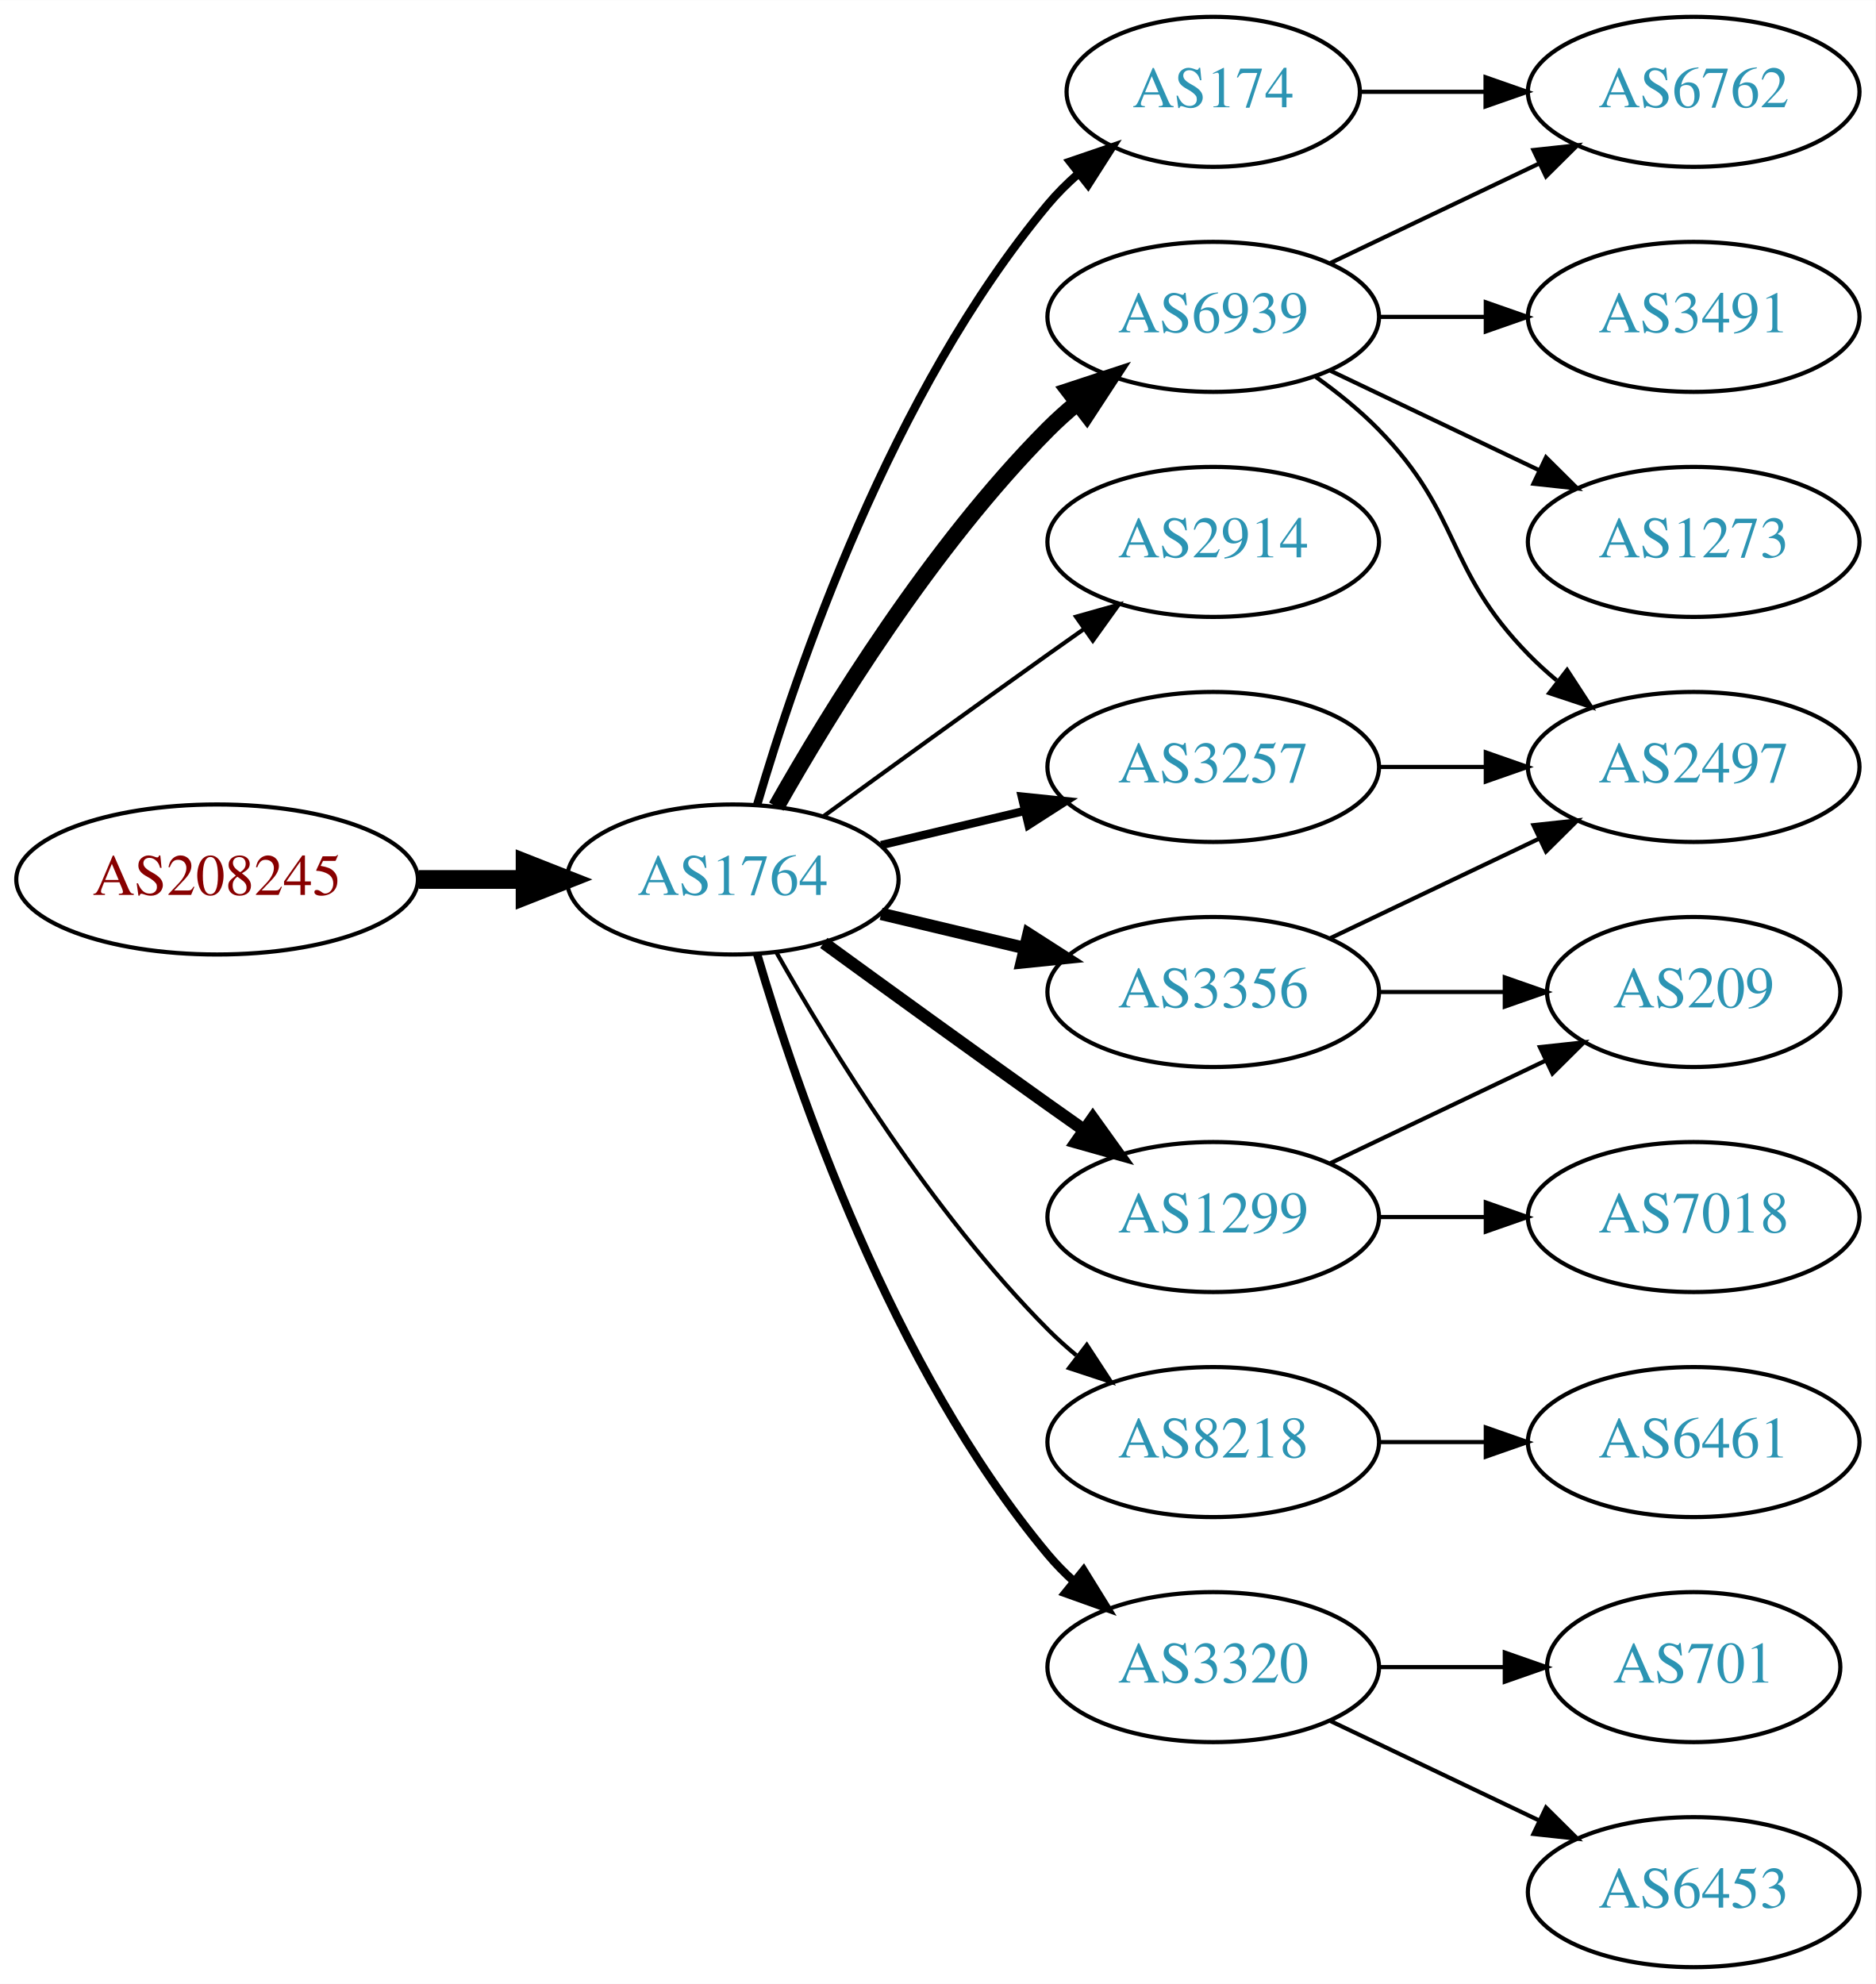
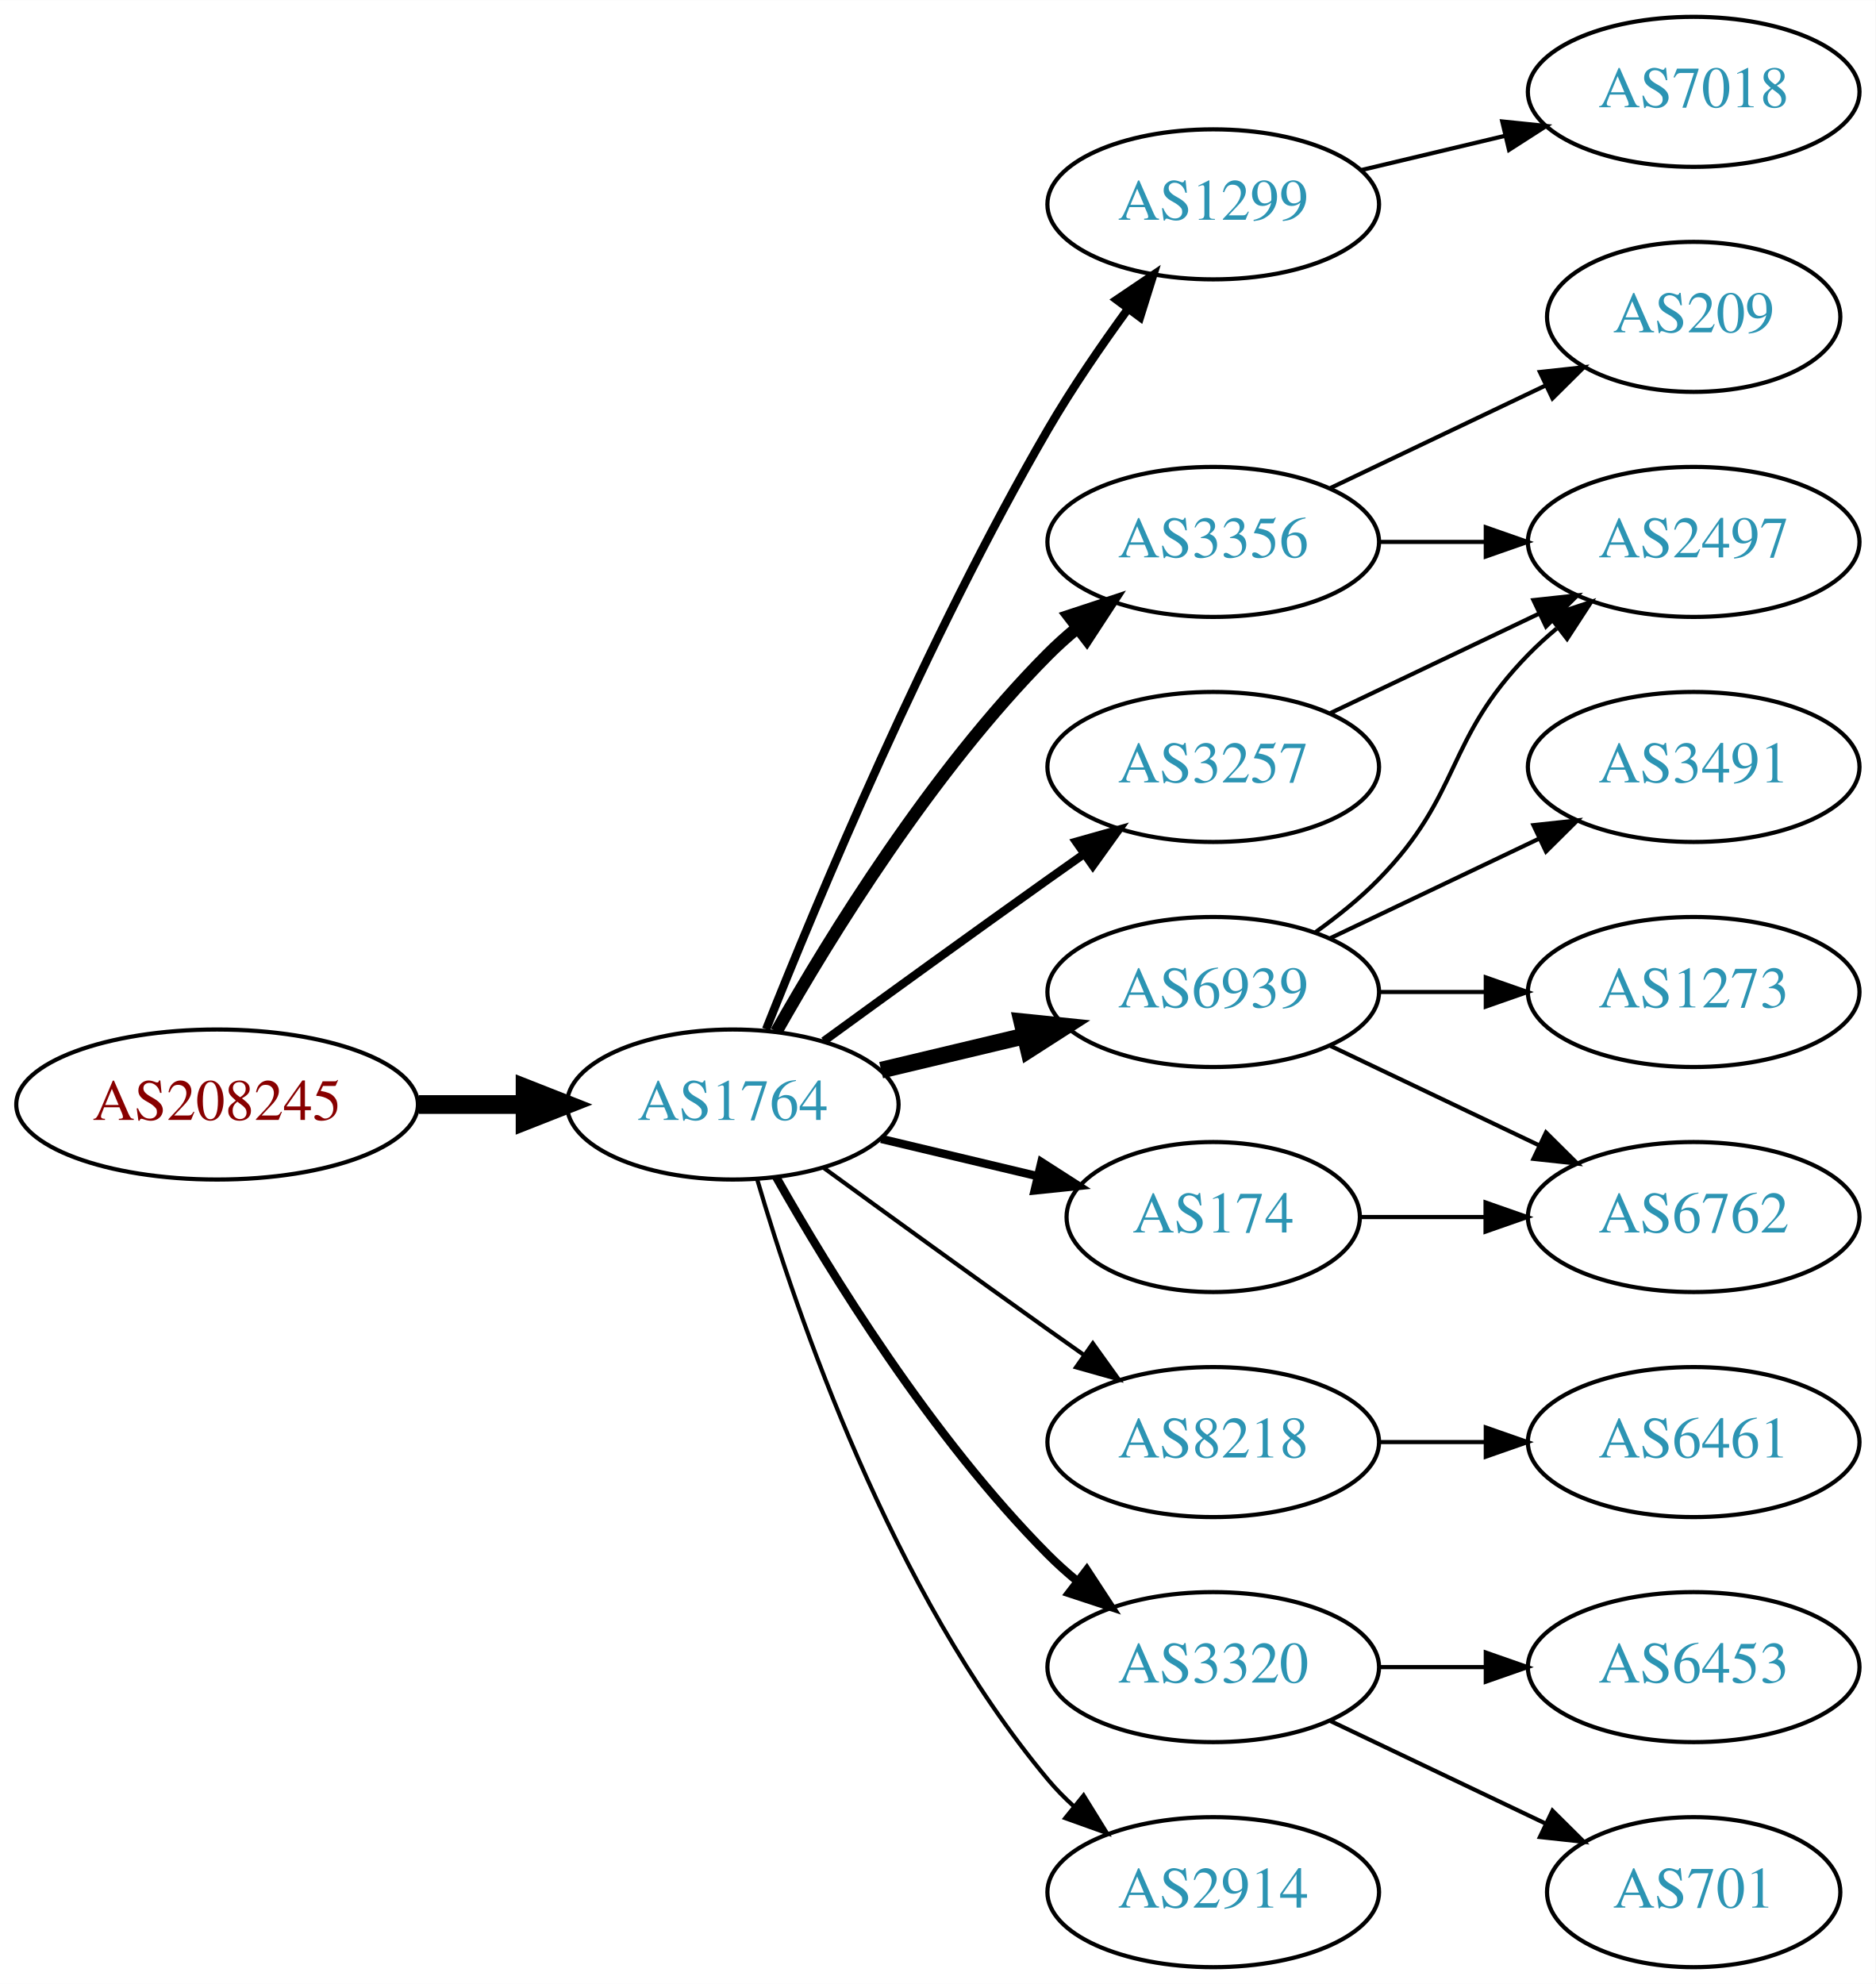
<svg xmlns="http://www.w3.org/2000/svg" xmlns:xlink="http://www.w3.org/1999/xlink" width="450pt" height="476pt" viewBox="0.00 0.00 450.07 476.00">
  <g id="graph0" class="graph" transform="scale(1 1) rotate(0) translate(4 472)">
    <polygon fill="white" stroke="none" points="-4,4 -4,-472 446.07,-472 446.07,4 -4,4" />
    <g id="node1" class="node">
      <g id="a_node1">
        <a xlink:href="/asn/208245" xlink:title="AS208245 ~ Bechtle GmbH [AT]">
-           <ellipse fill="#ffffff" stroke="black" cx="48.096" cy="-261" rx="48.192" ry="18" />
-           <text text-anchor="middle" x="48.096" y="-257.3" font-family="Times,serif" font-size="14.00" fill="#880000">AS208245</text>
+           <ellipse fill="#ffffff" stroke="black" cx="48.096" cy="-207" rx="48.192" ry="18" />
+           <text text-anchor="middle" x="48.096" y="-203.3" font-family="Times,serif" font-size="14.00" fill="#880000">AS208245</text>
        </a>
      </g>
    </g>
    <g id="node2" class="node">
      <g id="a_node2">
        <a xlink:href="/asn/1764" xlink:title="AS1764 ~ NEXTLAYER-AS [AT]">
-           <ellipse fill="#ffffff" stroke="black" cx="171.838" cy="-261" rx="39.794" ry="18" />
-           <text text-anchor="middle" x="171.838" y="-257.3" font-family="Times,serif" font-size="14.00" fill="#2c94b3">AS1764</text>
+           <ellipse fill="#ffffff" stroke="black" cx="171.838" cy="-207" rx="39.794" ry="18" />
+           <text text-anchor="middle" x="171.838" y="-203.3" font-family="Times,serif" font-size="14.00" fill="#2c94b3">AS1764</text>
        </a>
      </g>
    </g>
    <g id="edge1" class="edge">
-       <path fill="none" stroke="black" stroke-width="4.5" d="M96.513,-261C104.867,-261 113.577,-261 121.969,-261" />
-       <polygon fill="black" stroke="black" stroke-width="4.5" points="122.004,-264.938 132.004,-261 122.004,-257.063 122.004,-264.938" />
+       <path fill="none" stroke="black" stroke-width="4.5" d="M96.513,-207C104.867,-207 113.577,-207 121.969,-207" />
+       <polygon fill="black" stroke="black" stroke-width="4.5" points="122.004,-210.938 132.004,-207 122.004,-203.063 122.004,-210.938" />
    </g>
    <g id="node3" class="node">
      <g id="a_node3">
-         <a xlink:href="/asn/174" xlink:title="AS174 ~ Cogent Communications [US]">
-           <ellipse fill="#ffffff" stroke="black" cx="287.131" cy="-450" rx="35.194" ry="18" />
-           <text text-anchor="middle" x="287.131" y="-446.3" font-family="Times,serif" font-size="14.00" fill="#2c94b3">AS174</text>
+         <a xlink:href="/asn/1299" xlink:title="AS1299 ~ Telia Carrier [EU]">
+           <ellipse fill="#ffffff" stroke="black" cx="287.131" cy="-423" rx="39.794" ry="18" />
+           <text text-anchor="middle" x="287.131" y="-419.3" font-family="Times,serif" font-size="14.00" fill="#2c94b3">AS1299</text>
        </a>
      </g>
    </g>
    <g id="edge2" class="edge">
-       <path fill="none" stroke="black" stroke-width="2" d="M177.712,-279.002C187.026,-310.844 209.843,-377.981 247.484,-423 249.637,-425.574 252.091,-428.017 254.696,-430.303" />
-       <polygon fill="black" stroke="black" stroke-width="2" points="252.779,-433.249 262.806,-436.672 257.103,-427.743 252.779,-433.249" />
+       <path fill="none" stroke="black" stroke-width="2" d="M179.841,-225.051C191.968,-255.57 218.386,-318.933 247.484,-369 253.191,-378.819 260.229,-389.078 266.728,-397.984" />
+       <polygon fill="black" stroke="black" stroke-width="2" points="263.954,-400.119 272.734,-406.05 269.569,-395.938 263.954,-400.119" />
    </g>
    <g id="node4" class="node">
      <g id="a_node4">
        <a xlink:href="/asn/3356" xlink:title="AS3356 ~ Level 3 Parent, LLC [US]">
-           <ellipse fill="#ffffff" stroke="black" cx="287.131" cy="-234" rx="39.794" ry="18" />
-           <text text-anchor="middle" x="287.131" y="-230.3" font-family="Times,serif" font-size="14.00" fill="#2c94b3">AS3356</text>
+           <ellipse fill="#ffffff" stroke="black" cx="287.131" cy="-342" rx="39.794" ry="18" />
+           <text text-anchor="middle" x="287.131" y="-338.3" font-family="Times,serif" font-size="14.00" fill="#2c94b3">AS3356</text>
        </a>
      </g>
    </g>
    <g id="edge3" class="edge">
-       <path fill="none" stroke="black" stroke-width="3" d="M207.445,-252.752C218.316,-250.162 230.471,-247.265 241.913,-244.538" />
-       <polygon fill="black" stroke="black" stroke-width="3" points="242.819,-247.92 251.736,-242.197 241.197,-241.111 242.819,-247.92" />
+       <path fill="none" stroke="black" stroke-width="3" d="M182.298,-224.49C195.08,-247.096 219.512,-286.886 247.484,-315 249.595,-317.121 251.891,-319.188 254.277,-321.171" />
+       <polygon fill="black" stroke="black" stroke-width="3" points="252.529,-324.242 262.592,-327.556 256.792,-318.69 252.529,-324.242" />
    </g>
    <g id="node5" class="node">
      <g id="a_node5">
-         <a xlink:href="/asn/2914" xlink:title="AS2914 ~ NTT America, Inc. [US]">
-           <ellipse fill="#ffffff" stroke="black" cx="287.131" cy="-342" rx="39.794" ry="18" />
-           <text text-anchor="middle" x="287.131" y="-338.3" font-family="Times,serif" font-size="14.00" fill="#2c94b3">AS2914</text>
-         </a>
-       </g>
-     </g>
-     <g id="edge4" class="edge">
-       <path fill="none" stroke="black" d="M193.686,-276.222C208.62,-287.091 229.234,-302.025 247.484,-315 250.305,-317.005 253.248,-319.085 256.196,-321.159" />
-       <polygon fill="black" stroke="black" points="254.223,-324.05 264.421,-326.926 258.242,-318.319 254.223,-324.05" />
-     </g>
-     <g id="node6" class="node">
-       <g id="a_node6">
        <a xlink:href="/asn/8218" xlink:title="AS8218 ~ legacy Neotelecoms [FR]">
          <ellipse fill="#ffffff" stroke="black" cx="287.131" cy="-126" rx="39.794" ry="18" />
          <text text-anchor="middle" x="287.131" y="-122.3" font-family="Times,serif" font-size="14.00" fill="#2c94b3">AS8218</text>
        </a>
      </g>
    </g>
+     <g id="edge4" class="edge">
+       <path fill="none" stroke="black" d="M193.686,-191.778C208.62,-180.909 229.234,-165.975 247.484,-153 250.305,-150.995 253.248,-148.915 256.196,-146.841" />
+       <polygon fill="black" stroke="black" points="258.242,-149.681 264.421,-141.074 254.223,-143.95 258.242,-149.681" />
+     </g>
+     <g id="node6" class="node">
+       <g id="a_node6">
+         <a xlink:href="/asn/174" xlink:title="AS174 ~ Cogent Communications [US]">
+           <ellipse fill="#ffffff" stroke="black" cx="287.131" cy="-180" rx="35.194" ry="18" />
+           <text text-anchor="middle" x="287.131" y="-176.3" font-family="Times,serif" font-size="14.00" fill="#2c94b3">AS174</text>
+         </a>
+       </g>
+     </g>
    <g id="edge5" class="edge">
-       <path fill="none" stroke="black" d="M182.298,-243.51C195.08,-220.904 219.512,-181.114 247.484,-153 249.595,-150.879 251.891,-148.812 254.277,-146.829" />
-       <polygon fill="black" stroke="black" points="256.792,-149.31 262.592,-140.444 252.529,-143.758 256.792,-149.31" />
+       <path fill="none" stroke="black" stroke-width="2" d="M207.445,-198.752C219.24,-195.942 232.544,-192.771 244.812,-189.847" />
+       <polygon fill="black" stroke="black" stroke-width="2" points="245.901,-193.186 254.817,-187.463 244.278,-186.376 245.901,-193.186" />
    </g>
    <g id="node7" class="node">
      <g id="a_node7">
+         <a xlink:href="/asn/6939" xlink:title="AS6939 ~ Hurricane Electric LLC [US]">
+           <ellipse fill="#ffffff" stroke="black" cx="287.131" cy="-234" rx="39.794" ry="18" />
+           <text text-anchor="middle" x="287.131" y="-230.3" font-family="Times,serif" font-size="14.00" fill="#2c94b3">AS6939</text>
+         </a>
+       </g>
+     </g>
+     <g id="edge6" class="edge">
+       <path fill="none" stroke="black" stroke-width="4" d="M207.445,-215.248C218.316,-217.838 230.471,-220.735 241.913,-223.462" />
+       <polygon fill="black" stroke="black" stroke-width="4" points="241.197,-226.889 251.736,-225.803 242.819,-220.08 241.197,-226.889" />
+     </g>
+     <g id="node8" class="node">
+       <g id="a_node8">
        <a xlink:href="/asn/3257" xlink:title="AS3257 ~ GTT [DE]">
          <ellipse fill="#ffffff" stroke="black" cx="287.131" cy="-288" rx="39.794" ry="18" />
          <text text-anchor="middle" x="287.131" y="-284.3" font-family="Times,serif" font-size="14.00" fill="#2c94b3">AS3257</text>
        </a>
      </g>
    </g>
-     <g id="edge6" class="edge">
-       <path fill="none" stroke="black" stroke-width="2" d="M207.445,-269.248C218.316,-271.838 230.471,-274.735 241.913,-277.462" />
-       <polygon fill="black" stroke="black" stroke-width="2" points="241.197,-280.889 251.736,-279.803 242.819,-274.08 241.197,-280.889" />
-     </g>
-     <g id="node8" class="node">
-       <g id="a_node8">
-         <a xlink:href="/asn/6939" xlink:title="AS6939 ~ Hurricane Electric LLC [US]">
-           <ellipse fill="#ffffff" stroke="black" cx="287.131" cy="-396" rx="39.794" ry="18" />
-           <text text-anchor="middle" x="287.131" y="-392.3" font-family="Times,serif" font-size="14.00" fill="#2c94b3">AS6939</text>
-         </a>
-       </g>
-     </g>
    <g id="edge7" class="edge">
-       <path fill="none" stroke="black" stroke-width="4" d="M182.298,-278.49C195.08,-301.096 219.512,-340.886 247.484,-369 249.595,-371.121 251.891,-373.188 254.277,-375.171" />
-       <polygon fill="black" stroke="black" stroke-width="4" points="252.529,-378.242 262.592,-381.556 256.792,-372.69 252.529,-378.242" />
+       <path fill="none" stroke="black" stroke-width="2" d="M193.686,-222.222C208.62,-233.091 229.234,-248.025 247.484,-261 250.305,-263.005 253.248,-265.085 256.196,-267.159" />
+       <polygon fill="black" stroke="black" stroke-width="2" points="254.223,-270.05 264.421,-272.926 258.242,-264.319 254.223,-270.05" />
    </g>
    <g id="node9" class="node">
      <g id="a_node9">
-         <a xlink:href="/asn/1299" xlink:title="AS1299 ~ Telia Carrier [EU]">
-           <ellipse fill="#ffffff" stroke="black" cx="287.131" cy="-180" rx="39.794" ry="18" />
-           <text text-anchor="middle" x="287.131" y="-176.3" font-family="Times,serif" font-size="14.00" fill="#2c94b3">AS1299</text>
-         </a>
-       </g>
-     </g>
-     <g id="edge8" class="edge">
-       <path fill="none" stroke="black" stroke-width="3" d="M193.686,-245.778C208.62,-234.909 229.234,-219.975 247.484,-207 250.305,-204.995 253.248,-202.915 256.196,-200.841" />
-       <polygon fill="black" stroke="black" stroke-width="3" points="258.242,-203.681 264.421,-195.074 254.223,-197.95 258.242,-203.681" />
-     </g>
-     <g id="node10" class="node">
-       <g id="a_node10">
        <a xlink:href="/asn/3320" xlink:title="AS3320 ~ DTAG [DE]">
          <ellipse fill="#ffffff" stroke="black" cx="287.131" cy="-72" rx="39.794" ry="18" />
          <text text-anchor="middle" x="287.131" y="-68.3" font-family="Times,serif" font-size="14.00" fill="#2c94b3">AS3320</text>
        </a>
      </g>
    </g>
+     <g id="edge8" class="edge">
+       <path fill="none" stroke="black" stroke-width="2" d="M182.298,-189.51C195.08,-166.904 219.512,-127.114 247.484,-99 249.595,-96.879 251.891,-94.812 254.277,-92.829" />
+       <polygon fill="black" stroke="black" stroke-width="2" points="256.792,-95.31 262.592,-86.444 252.529,-89.758 256.792,-95.31" />
+     </g>
+     <g id="node10" class="node">
+       <g id="a_node10">
+         <a xlink:href="/asn/2914" xlink:title="AS2914 ~ NTT America, Inc. [US]">
+           <ellipse fill="#ffffff" stroke="black" cx="287.131" cy="-18" rx="39.794" ry="18" />
+           <text text-anchor="middle" x="287.131" y="-14.3" font-family="Times,serif" font-size="14.00" fill="#2c94b3">AS2914</text>
+         </a>
+       </g>
+     </g>
    <g id="edge9" class="edge">
-       <path fill="none" stroke="black" stroke-width="2" d="M177.712,-242.998C187.026,-211.156 209.843,-144.019 247.484,-99 249.355,-96.763 251.453,-94.626 253.679,-92.604" />
-       <polygon fill="black" stroke="black" stroke-width="2" points="256.026,-95.207 261.598,-86.196 251.623,-89.766 256.026,-95.207" />
+       <path fill="none" stroke="black" d="M177.712,-188.998C187.026,-157.156 209.843,-90.019 247.484,-45 249.355,-42.763 251.453,-40.626 253.679,-38.604" />
+       <polygon fill="black" stroke="black" points="256.026,-41.208 261.598,-32.196 251.623,-35.766 256.026,-41.208" />
+     </g>
+     <g id="node19" class="node">
+       <g id="a_node19">
+         <a xlink:href="/asn/7018" xlink:title="AS7018 ~ AT&amp;T Services, Inc. [US]">
+           <ellipse fill="#ffffff" stroke="black" cx="402.424" cy="-450" rx="39.794" ry="18" />
+           <text text-anchor="middle" x="402.424" y="-446.3" font-family="Times,serif" font-size="14.00" fill="#2c94b3">AS7018</text>
+         </a>
+       </g>
+     </g>
+     <g id="edge20" class="edge">
+       <path fill="none" stroke="black" d="M322.738,-431.248C333.609,-433.838 345.764,-436.735 357.206,-439.462" />
+       <polygon fill="black" stroke="black" points="356.49,-442.889 367.029,-441.803 358.112,-436.08 356.49,-442.889" />
    </g>
    <g id="node11" class="node">
      <g id="a_node11">
-         <a xlink:href="/asn/6762" xlink:title="AS6762 ~ TELECOM ITALIA SPARKLE S.p.A. [IT]">
-           <ellipse fill="#ffffff" stroke="black" cx="402.424" cy="-450" rx="39.794" ry="18" />
-           <text text-anchor="middle" x="402.424" y="-446.3" font-family="Times,serif" font-size="14.00" fill="#2c94b3">AS6762</text>
+         <a xlink:href="/asn/2497" xlink:title="AS2497 ~ Internet Initiative Japan Inc. [JP]">
+           <ellipse fill="#ffffff" stroke="black" cx="402.424" cy="-342" rx="39.794" ry="18" />
+           <text text-anchor="middle" x="402.424" y="-338.3" font-family="Times,serif" font-size="14.00" fill="#2c94b3">AS2497</text>
        </a>
      </g>
    </g>
    <g id="edge10" class="edge">
-       <path fill="none" stroke="black" d="M322.43,-450C331.807,-450 342.158,-450 352.192,-450" />
-       <polygon fill="black" stroke="black" points="352.481,-453.5 362.481,-450 352.481,-446.5 352.481,-453.5" />
+       <path fill="none" stroke="black" d="M326.803,-342C335.006,-342 343.77,-342 352.302,-342" />
+       <polygon fill="black" stroke="black" points="352.541,-345.5 362.541,-342 352.541,-338.5 352.541,-345.5" />
+     </g>
+     <g id="node12" class="node">
+       <g id="a_node12">
+         <a xlink:href="/asn/209" xlink:title="AS209 ~ CenturyLink Communications, LLC [US]">
+           <ellipse fill="#ffffff" stroke="black" cx="402.424" cy="-396" rx="35.194" ry="18" />
+           <text text-anchor="middle" x="402.424" y="-392.3" font-family="Times,serif" font-size="14.00" fill="#2c94b3">AS209</text>
+         </a>
+       </g>
+     </g>
+     <g id="edge11" class="edge">
+       <path fill="none" stroke="black" d="M315.267,-354.934C330.699,-362.29 350.185,-371.577 366.72,-379.459" />
+       <polygon fill="black" stroke="black" points="365.529,-382.768 376.062,-383.911 368.54,-376.449 365.529,-382.768" />
    </g>
    <g id="node13" class="node">
      <g id="a_node13">
-         <a xlink:href="/asn/2497" xlink:title="AS2497 ~ Internet Initiative Japan Inc. [JP]">
-           <ellipse fill="#ffffff" stroke="black" cx="402.424" cy="-288" rx="39.794" ry="18" />
-           <text text-anchor="middle" x="402.424" y="-284.3" font-family="Times,serif" font-size="14.00" fill="#2c94b3">AS2497</text>
-         </a>
-       </g>
-     </g>
-     <g id="edge12" class="edge">
-       <path fill="none" stroke="black" d="M315.267,-246.934C330.261,-254.081 349.082,-263.052 365.306,-270.785" />
-       <polygon fill="black" stroke="black" points="363.976,-274.028 374.509,-275.171 366.988,-267.709 363.976,-274.028" />
-     </g>
-     <g id="node14" class="node">
-       <g id="a_node14">
-         <a xlink:href="/asn/209" xlink:title="AS209 ~ CenturyLink Communications, LLC [US]">
-           <ellipse fill="#ffffff" stroke="black" cx="402.424" cy="-234" rx="35.194" ry="18" />
-           <text text-anchor="middle" x="402.424" y="-230.3" font-family="Times,serif" font-size="14.00" fill="#2c94b3">AS209</text>
-         </a>
-       </g>
-     </g>
-     <g id="edge13" class="edge">
-       <path fill="none" stroke="black" d="M326.803,-234C336.508,-234 346.999,-234 356.962,-234" />
-       <polygon fill="black" stroke="black" points="357.098,-237.5 367.098,-234 357.098,-230.5 357.098,-237.5" />
-     </g>
-     <g id="node12" class="node">
-       <g id="a_node12">
        <a xlink:href="/asn/6461" xlink:title="AS6461 ~ Zayo Bandwidth [US]">
          <ellipse fill="#ffffff" stroke="black" cx="402.424" cy="-126" rx="39.794" ry="18" />
          <text text-anchor="middle" x="402.424" y="-122.3" font-family="Times,serif" font-size="14.00" fill="#2c94b3">AS6461</text>
        </a>
      </g>
    </g>
-     <g id="edge11" class="edge">
+     <g id="edge12" class="edge">
      <path fill="none" stroke="black" d="M326.803,-126C335.006,-126 343.77,-126 352.302,-126" />
      <polygon fill="black" stroke="black" points="352.541,-129.5 362.541,-126 352.541,-122.5 352.541,-129.5" />
    </g>
-     <g id="edge20" class="edge">
-       <path fill="none" stroke="black" d="M326.803,-288C335.006,-288 343.77,-288 352.302,-288" />
-       <polygon fill="black" stroke="black" points="352.541,-291.5 362.541,-288 352.541,-284.5 352.541,-291.5" />
-     </g>
-     <g id="edge14" class="edge">
-       <path fill="none" stroke="black" d="M315.267,-408.934C330.261,-416.081 349.082,-425.052 365.306,-432.785" />
-       <polygon fill="black" stroke="black" points="363.976,-436.028 374.509,-437.171 366.988,-429.709 363.976,-436.028" />
+     <g id="node16" class="node">
+       <g id="a_node16">
+         <a xlink:href="/asn/6762" xlink:title="AS6762 ~ TELECOM ITALIA SPARKLE S.p.A. [IT]">
+           <ellipse fill="#ffffff" stroke="black" cx="402.424" cy="-180" rx="39.794" ry="18" />
+           <text text-anchor="middle" x="402.424" y="-176.3" font-family="Times,serif" font-size="14.00" fill="#2c94b3">AS6762</text>
+         </a>
+       </g>
+     </g>
+     <g id="edge19" class="edge">
+       <path fill="none" stroke="black" d="M322.43,-180C331.807,-180 342.158,-180 352.192,-180" />
+       <polygon fill="black" stroke="black" points="352.481,-183.5 362.481,-180 352.481,-176.5 352.481,-183.5" />
    </g>
    <g id="edge16" class="edge">
-       <path fill="none" stroke="black" d="M311.725,-381.611C316.981,-377.852 322.313,-373.563 326.777,-369 346.95,-348.383 342.605,-335.617 362.777,-315 364.87,-312.861 367.154,-310.782 369.53,-308.79" />
-       <polygon fill="black" stroke="black" points="372.049,-311.268 377.83,-302.389 367.774,-305.725 372.049,-311.268" />
+       <path fill="none" stroke="black" d="M311.725,-248.389C316.981,-252.148 322.313,-256.437 326.777,-261 346.95,-281.617 342.605,-294.383 362.777,-315 364.87,-317.139 367.154,-319.218 369.53,-321.21" />
+       <polygon fill="black" stroke="black" points="367.774,-324.275 377.83,-327.611 372.049,-318.732 367.774,-324.275" />
+     </g>
+     <g id="node14" class="node">
+       <g id="a_node14">
+         <a xlink:href="/asn/1273" xlink:title="AS1273 ~ Vodafone Group PLC [EU]">
+           <ellipse fill="#ffffff" stroke="black" cx="402.424" cy="-234" rx="39.794" ry="18" />
+           <text text-anchor="middle" x="402.424" y="-230.3" font-family="Times,serif" font-size="14.00" fill="#2c94b3">AS1273</text>
+         </a>
+       </g>
+     </g>
+     <g id="edge13" class="edge">
+       <path fill="none" stroke="black" d="M326.803,-234C335.006,-234 343.77,-234 352.302,-234" />
+       <polygon fill="black" stroke="black" points="352.541,-237.5 362.541,-234 352.541,-230.5 352.541,-237.5" />
    </g>
    <g id="node15" class="node">
      <g id="a_node15">
-         <a xlink:href="/asn/1273" xlink:title="AS1273 ~ Vodafone Group PLC [EU]">
-           <ellipse fill="#ffffff" stroke="black" cx="402.424" cy="-342" rx="39.794" ry="18" />
-           <text text-anchor="middle" x="402.424" y="-338.3" font-family="Times,serif" font-size="14.00" fill="#2c94b3">AS1273</text>
-         </a>
-       </g>
+         <a xlink:href="/asn/3491" xlink:title="AS3491 ~ PCCW Global, Inc. [US]">
+           <ellipse fill="#ffffff" stroke="black" cx="402.424" cy="-288" rx="39.794" ry="18" />
+           <text text-anchor="middle" x="402.424" y="-284.3" font-family="Times,serif" font-size="14.00" fill="#2c94b3">AS3491</text>
+         </a>
+       </g>
+     </g>
+     <g id="edge14" class="edge">
+       <path fill="none" stroke="black" d="M315.267,-246.934C330.261,-254.081 349.082,-263.052 365.306,-270.785" />
+       <polygon fill="black" stroke="black" points="363.976,-274.028 374.509,-275.171 366.988,-267.709 363.976,-274.028" />
    </g>
    <g id="edge15" class="edge">
-       <path fill="none" stroke="black" d="M315.267,-383.066C330.261,-375.919 349.082,-366.948 365.306,-359.215" />
-       <polygon fill="black" stroke="black" points="366.988,-362.291 374.509,-354.829 363.976,-355.972 366.988,-362.291" />
-     </g>
-     <g id="node16" class="node">
-       <g id="a_node16">
-         <a xlink:href="/asn/3491" xlink:title="AS3491 ~ PCCW Global, Inc. [US]">
-           <ellipse fill="#ffffff" stroke="black" cx="402.424" cy="-396" rx="39.794" ry="18" />
-           <text text-anchor="middle" x="402.424" y="-392.3" font-family="Times,serif" font-size="14.00" fill="#2c94b3">AS3491</text>
-         </a>
-       </g>
-     </g>
-     <g id="edge17" class="edge">
-       <path fill="none" stroke="black" d="M326.803,-396C335.006,-396 343.77,-396 352.302,-396" />
-       <polygon fill="black" stroke="black" points="352.541,-399.5 362.541,-396 352.541,-392.5 352.541,-399.5" />
-     </g>
-     <g id="edge19" class="edge">
-       <path fill="none" stroke="black" d="M315.267,-192.934C330.699,-200.29 350.185,-209.577 366.72,-217.459" />
-       <polygon fill="black" stroke="black" points="365.529,-220.768 376.062,-221.911 368.54,-214.449 365.529,-220.768" />
+       <path fill="none" stroke="black" d="M315.267,-221.066C330.261,-213.919 349.082,-204.948 365.306,-197.215" />
+       <polygon fill="black" stroke="black" points="366.988,-200.291 374.509,-192.829 363.976,-193.972 366.988,-200.291" />
+     </g>
+     <g id="edge21" class="edge">
+       <path fill="none" stroke="black" d="M315.267,-300.934C330.261,-308.081 349.082,-317.052 365.306,-324.785" />
+       <polygon fill="black" stroke="black" points="363.976,-328.028 374.509,-329.171 366.988,-321.709 363.976,-328.028" />
    </g>
    <g id="node17" class="node">
      <g id="a_node17">
-         <a xlink:href="/asn/7018" xlink:title="AS7018 ~ ATT-INTERNET4 [US]">
-           <ellipse fill="#ffffff" stroke="black" cx="402.424" cy="-180" rx="39.794" ry="18" />
-           <text text-anchor="middle" x="402.424" y="-176.3" font-family="Times,serif" font-size="14.00" fill="#2c94b3">AS7018</text>
-         </a>
-       </g>
-     </g>
-     <g id="edge18" class="edge">
-       <path fill="none" stroke="black" d="M326.803,-180C335.006,-180 343.77,-180 352.302,-180" />
-       <polygon fill="black" stroke="black" points="352.541,-183.5 362.541,-180 352.541,-176.5 352.541,-183.5" />
+         <a xlink:href="/asn/701" xlink:title="AS701 ~ UUNET [US]">
+           <ellipse fill="#ffffff" stroke="black" cx="402.424" cy="-18" rx="35.194" ry="18" />
+           <text text-anchor="middle" x="402.424" y="-14.3" font-family="Times,serif" font-size="14.00" fill="#2c94b3">AS701</text>
+         </a>
+       </g>
+     </g>
+     <g id="edge17" class="edge">
+       <path fill="none" stroke="black" d="M315.267,-59.066C330.699,-51.71 350.185,-42.423 366.72,-34.541" />
+       <polygon fill="black" stroke="black" points="368.54,-37.551 376.062,-30.089 365.529,-31.232 368.54,-37.551" />
    </g>
    <g id="node18" class="node">
      <g id="a_node18">
        <a xlink:href="/asn/6453" xlink:title="AS6453 ~ TATA COMMUNICATIONS (AMERICA) INC [US]">
-           <ellipse fill="#ffffff" stroke="black" cx="402.424" cy="-18" rx="39.794" ry="18" />
-           <text text-anchor="middle" x="402.424" y="-14.3" font-family="Times,serif" font-size="14.00" fill="#2c94b3">AS6453</text>
-         </a>
-       </g>
-     </g>
-     <g id="edge21" class="edge">
-       <path fill="none" stroke="black" d="M315.267,-59.066C330.261,-51.919 349.082,-42.948 365.306,-35.215" />
-       <polygon fill="black" stroke="black" points="366.988,-38.291 374.509,-30.829 363.976,-31.972 366.988,-38.291" />
-     </g>
-     <g id="node19" class="node">
-       <g id="a_node19">
-         <a xlink:href="/asn/701" xlink:title="AS701 ~ UUNET [US]">
-           <ellipse fill="#ffffff" stroke="black" cx="402.424" cy="-72" rx="35.194" ry="18" />
-           <text text-anchor="middle" x="402.424" y="-68.3" font-family="Times,serif" font-size="14.00" fill="#2c94b3">AS701</text>
-         </a>
-       </g>
-     </g>
-     <g id="edge22" class="edge">
-       <path fill="none" stroke="black" d="M326.803,-72C336.508,-72 346.999,-72 356.962,-72" />
-       <polygon fill="black" stroke="black" points="357.098,-75.5 367.098,-72 357.098,-68.5 357.098,-75.5" />
+           <ellipse fill="#ffffff" stroke="black" cx="402.424" cy="-72" rx="39.794" ry="18" />
+           <text text-anchor="middle" x="402.424" y="-68.3" font-family="Times,serif" font-size="14.00" fill="#2c94b3">AS6453</text>
+         </a>
+       </g>
+     </g>
+     <g id="edge18" class="edge">
+       <path fill="none" stroke="black" d="M326.803,-72C335.006,-72 343.77,-72 352.302,-72" />
+       <polygon fill="black" stroke="black" points="352.541,-75.5 362.541,-72 352.541,-68.5 352.541,-75.5" />
    </g>
  </g>
</svg>
